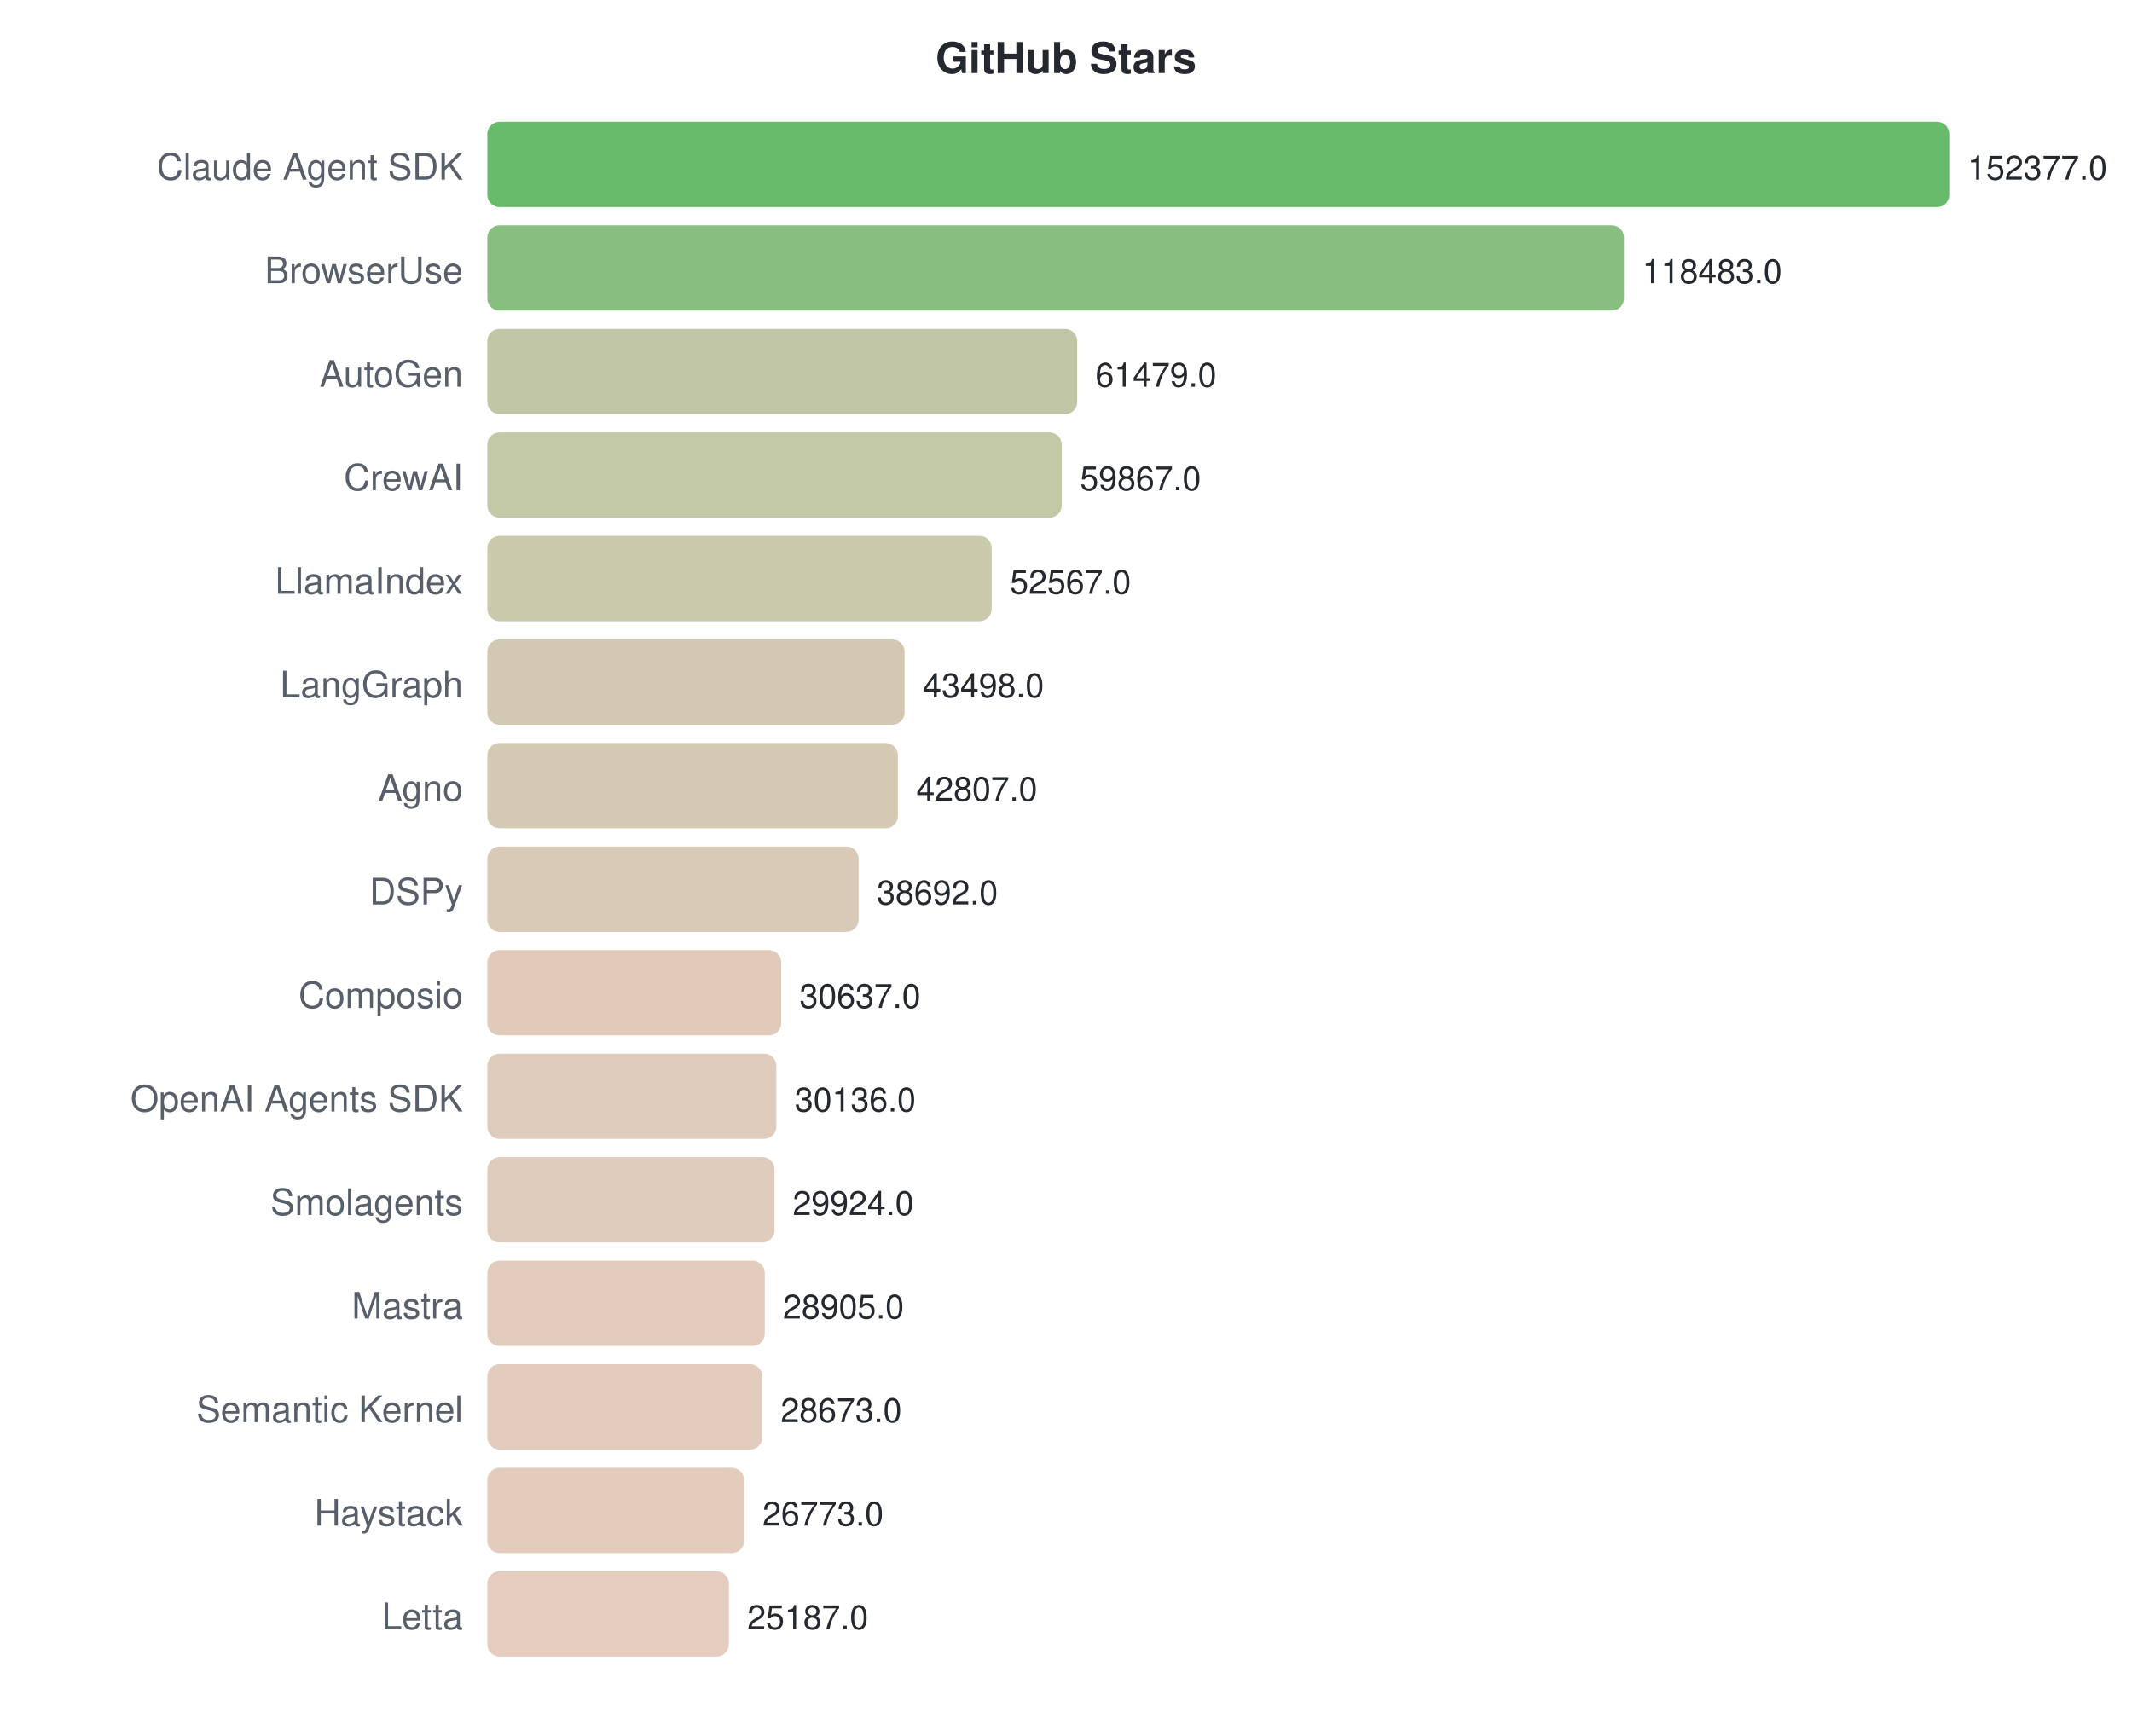
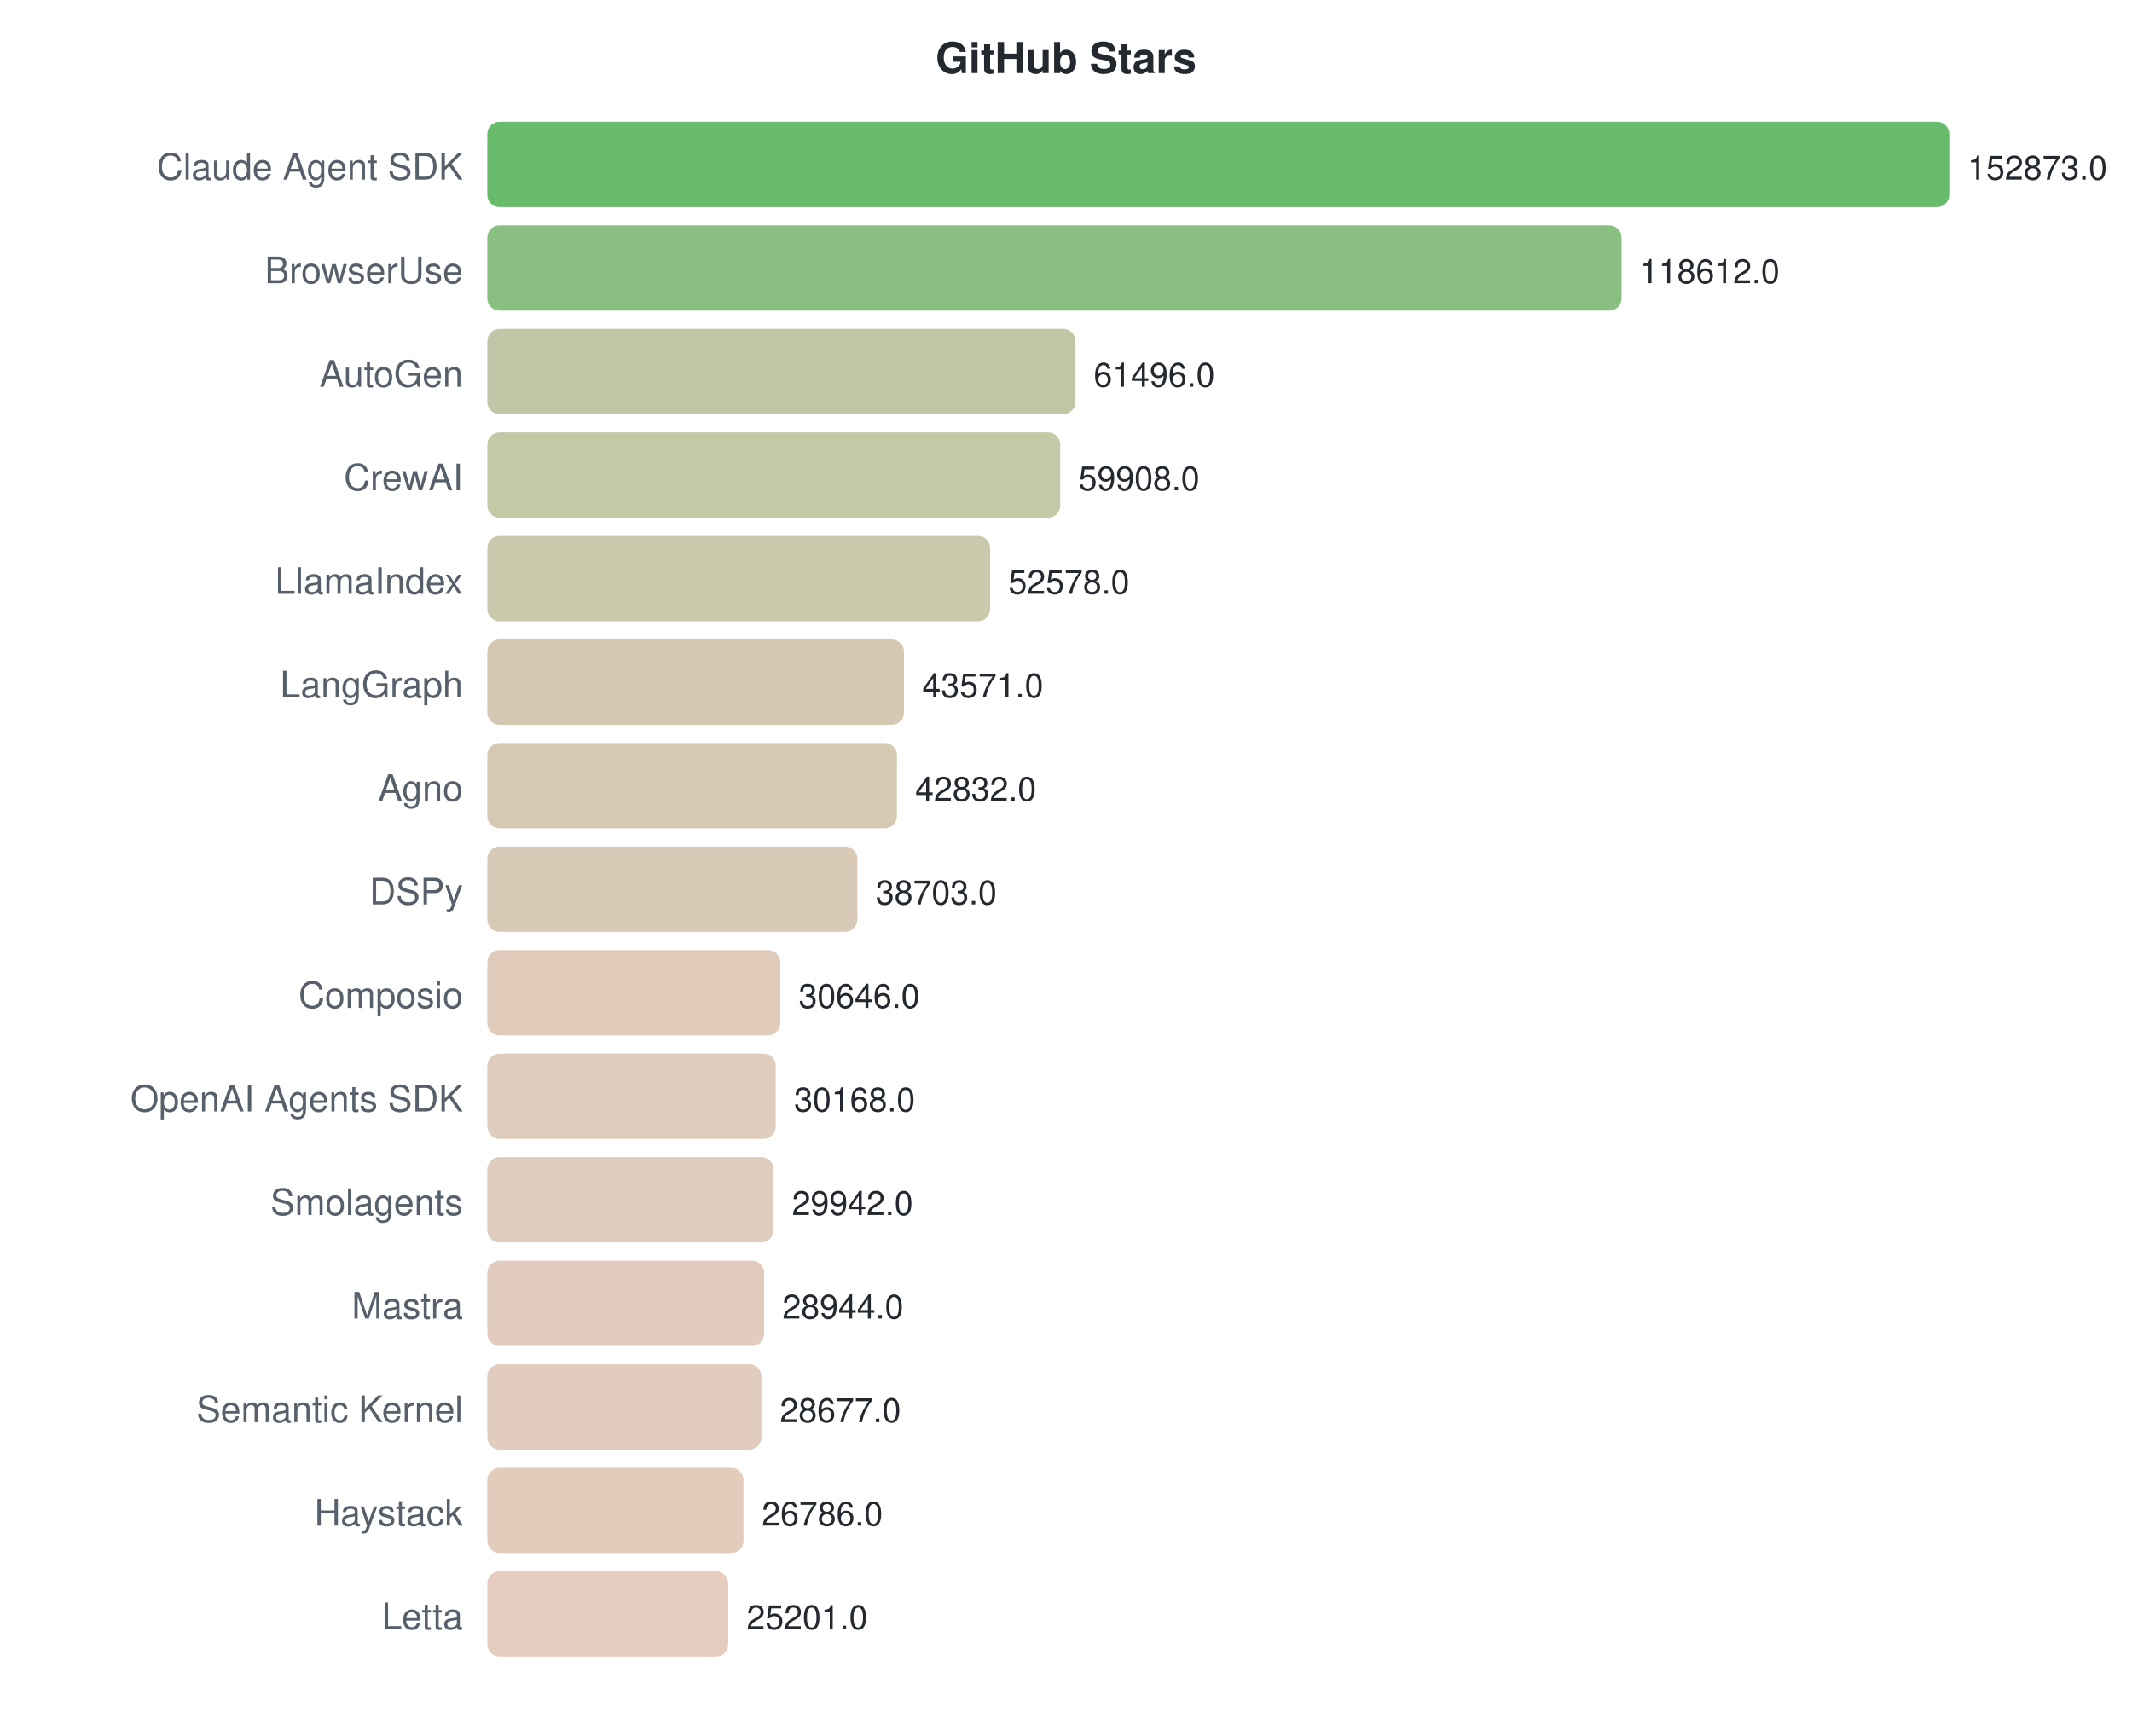
<svg xmlns="http://www.w3.org/2000/svg" width="700" height="570">
  <style>text { font-family: -apple-system, BlinkMacSystemFont, "Segoe UI", Helvetica, Arial, sans-serif; }</style>
  <text x="350" y="24" text-anchor="middle" font-size="14" font-weight="bold" fill="#24292f">GitHub Stars</text>
  <text x="152" y="59" text-anchor="end" font-size="12" fill="#57606a">Claude Agent SDK</text>
  <rect x="160" y="40" width="480.0" height="28" rx="4" fill="#4caf50" opacity="0.85" />
-   <text x="646.0" y="59" font-size="11" fill="#24292f">152377.0</text>
+   <text x="646.0" y="59" font-size="11" fill="#24292f">152873.0</text>
  <text x="152" y="93" text-anchor="end" font-size="12" fill="#57606a">BrowserUse</text>
-   <rect x="160" y="74" width="373.2" height="28" rx="4" fill="#73b46a" opacity="0.85" />
-   <text x="539.231" y="93" font-size="11" fill="#24292f">118483.0</text>
+   <rect x="160" y="74" width="372.4" height="28" rx="4" fill="#74b46a" opacity="0.85" />
+   <text x="538.425" y="93" font-size="11" fill="#24292f">118612.0</text>
  <text x="152" y="127" text-anchor="end" font-size="12" fill="#57606a">AutoGen</text>
-   <rect x="160" y="108" width="193.7" height="28" rx="4" fill="#b6bd97" opacity="0.85" />
-   <text x="359.664" y="127" font-size="11" fill="#24292f">61479.0</text>
+   <rect x="160" y="108" width="193.1" height="28" rx="4" fill="#b6bd97" opacity="0.85" />
+   <text x="359.089" y="127" font-size="11" fill="#24292f">61496.0</text>
  <text x="152" y="161" text-anchor="end" font-size="12" fill="#57606a">CrewAI</text>
-   <rect x="160" y="142" width="188.6" height="28" rx="4" fill="#b8be98" opacity="0.85" />
-   <text x="354.586" y="161" font-size="11" fill="#24292f">59867.0</text>
+   <rect x="160" y="142" width="188.1" height="28" rx="4" fill="#b8be98" opacity="0.85" />
+   <text x="354.103" y="161" font-size="11" fill="#24292f">59908.0</text>
  <text x="152" y="195" text-anchor="end" font-size="12" fill="#57606a">LlamaIndex</text>
-   <rect x="160" y="176" width="165.6" height="28" rx="4" fill="#c1bf9e" opacity="0.85" />
-   <text x="331.59" y="195" font-size="11" fill="#24292f">52567.0</text>
+   <rect x="160" y="176" width="165.1" height="28" rx="4" fill="#c1bf9e" opacity="0.85" />
+   <text x="331.088" y="195" font-size="11" fill="#24292f">52578.0</text>
  <text x="152" y="229" text-anchor="end" font-size="12" fill="#57606a">LangGraph</text>
-   <rect x="160" y="210" width="137.0" height="28" rx="4" fill="#cbc0a5" opacity="0.85" />
-   <text x="303.022" y="229" font-size="11" fill="#24292f">43498.0</text>
+   <rect x="160" y="210" width="136.8" height="28" rx="4" fill="#cbc0a5" opacity="0.85" />
+   <text x="302.807" y="229" font-size="11" fill="#24292f">43571.0</text>
  <text x="152" y="263" text-anchor="end" font-size="12" fill="#57606a">Agno</text>
-   <rect x="160" y="244" width="134.8" height="28" rx="4" fill="#ccc0a6" opacity="0.85" />
-   <text x="300.846" y="263" font-size="11" fill="#24292f">42807.0</text>
+   <rect x="160" y="244" width="134.5" height="28" rx="4" fill="#ccc0a6" opacity="0.85" />
+   <text x="300.487" y="263" font-size="11" fill="#24292f">42832.0</text>
  <text x="152" y="297" text-anchor="end" font-size="12" fill="#57606a">DSPy</text>
-   <rect x="160" y="278" width="121.9" height="28" rx="4" fill="#d1c1a9" opacity="0.85" />
-   <text x="287.883" y="297" font-size="11" fill="#24292f">38692.0</text>
+   <rect x="160" y="278" width="121.5" height="28" rx="4" fill="#d1c1a9" opacity="0.85" />
+   <text x="287.522" y="297" font-size="11" fill="#24292f">38703.0</text>
  <text x="152" y="331" text-anchor="end" font-size="12" fill="#57606a">Composio</text>
-   <rect x="160" y="312" width="96.5" height="28" rx="4" fill="#dbc2af" opacity="0.85" />
-   <text x="262.509" y="331" font-size="11" fill="#24292f">30637.0</text>
+   <rect x="160" y="312" width="96.2" height="28" rx="4" fill="#dbc2af" opacity="0.85" />
+   <text x="262.224" y="331" font-size="11" fill="#24292f">30646.0</text>
  <text x="152" y="365" text-anchor="end" font-size="12" fill="#57606a">OpenAI Agents SDK</text>
-   <rect x="160" y="346" width="94.9" height="28" rx="4" fill="#dbc3b0" opacity="0.85" />
-   <text x="260.931" y="365" font-size="11" fill="#24292f">30136.0</text>
+   <rect x="160" y="346" width="94.7" height="28" rx="4" fill="#dbc3b0" opacity="0.85" />
+   <text x="260.723" y="365" font-size="11" fill="#24292f">30168.0</text>
  <text x="152" y="399" text-anchor="end" font-size="12" fill="#57606a">Smolagents</text>
-   <rect x="160" y="380" width="94.3" height="28" rx="4" fill="#dbc3b0" opacity="0.85" />
-   <text x="260.263" y="399" font-size="11" fill="#24292f">29924.0</text>
+   <rect x="160" y="380" width="94.0" height="28" rx="4" fill="#dbc3b0" opacity="0.85" />
+   <text x="260.014" y="399" font-size="11" fill="#24292f">29942.0</text>
  <text x="152" y="433" text-anchor="end" font-size="12" fill="#57606a">Mastra</text>
-   <rect x="160" y="414" width="91.1" height="28" rx="4" fill="#ddc3b1" opacity="0.85" />
-   <text x="257.053" y="433" font-size="11" fill="#24292f">28905.0</text>
+   <rect x="160" y="414" width="90.9" height="28" rx="4" fill="#ddc3b1" opacity="0.85" />
+   <text x="256.88" y="433" font-size="11" fill="#24292f">28944.0</text>
  <text x="152" y="467" text-anchor="end" font-size="12" fill="#57606a">Semantic Kernel</text>
-   <rect x="160" y="448" width="90.3" height="28" rx="4" fill="#ddc3b1" opacity="0.85" />
-   <text x="256.322" y="467" font-size="11" fill="#24292f">28673.0</text>
+   <rect x="160" y="448" width="90.0" height="28" rx="4" fill="#ddc3b1" opacity="0.85" />
+   <text x="256.042" y="467" font-size="11" fill="#24292f">28677.0</text>
  <text x="152" y="501" text-anchor="end" font-size="12" fill="#57606a">Haystack</text>
-   <rect x="160" y="482" width="84.3" height="28" rx="4" fill="#dfc3b2" opacity="0.85" />
-   <text x="250.337" y="501" font-size="11" fill="#24292f">26773.0</text>
+   <rect x="160" y="482" width="84.1" height="28" rx="4" fill="#dfc3b2" opacity="0.85" />
+   <text x="250.104" y="501" font-size="11" fill="#24292f">26786.0</text>
  <text x="152" y="535" text-anchor="end" font-size="12" fill="#57606a">Letta</text>
-   <rect x="160" y="516" width="79.3" height="28" rx="4" fill="#e1c3b4" opacity="0.85" />
-   <text x="245.341" y="535" font-size="11" fill="#24292f">25187.0</text>
+   <rect x="160" y="516" width="79.1" height="28" rx="4" fill="#e1c3b4" opacity="0.85" />
+   <text x="245.128" y="535" font-size="11" fill="#24292f">25201.0</text>
</svg>
